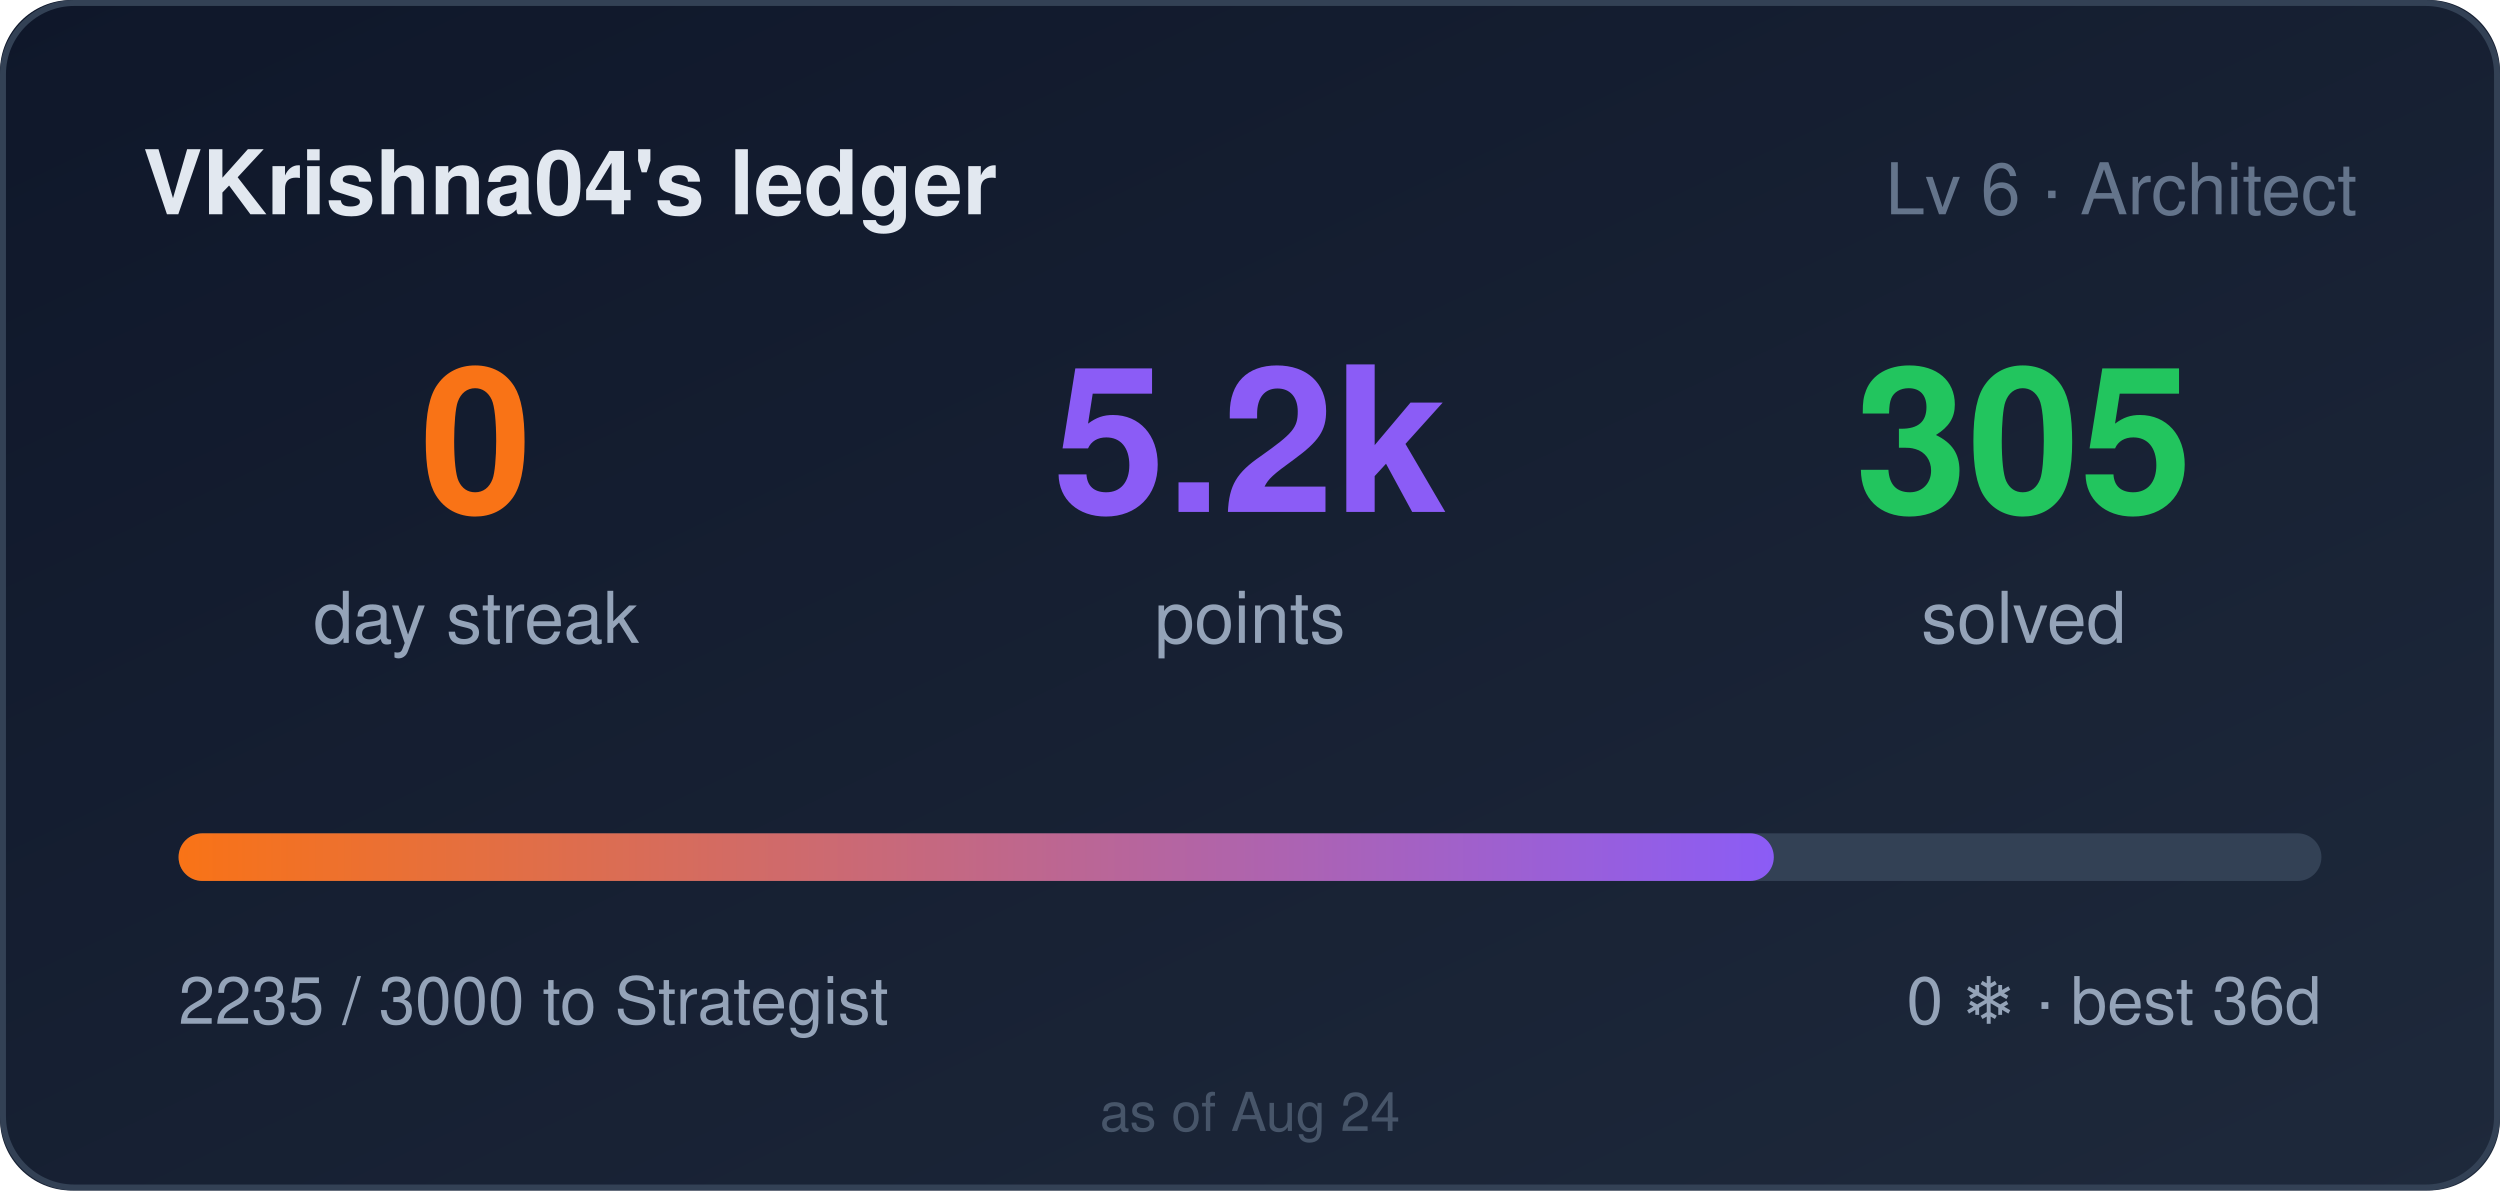
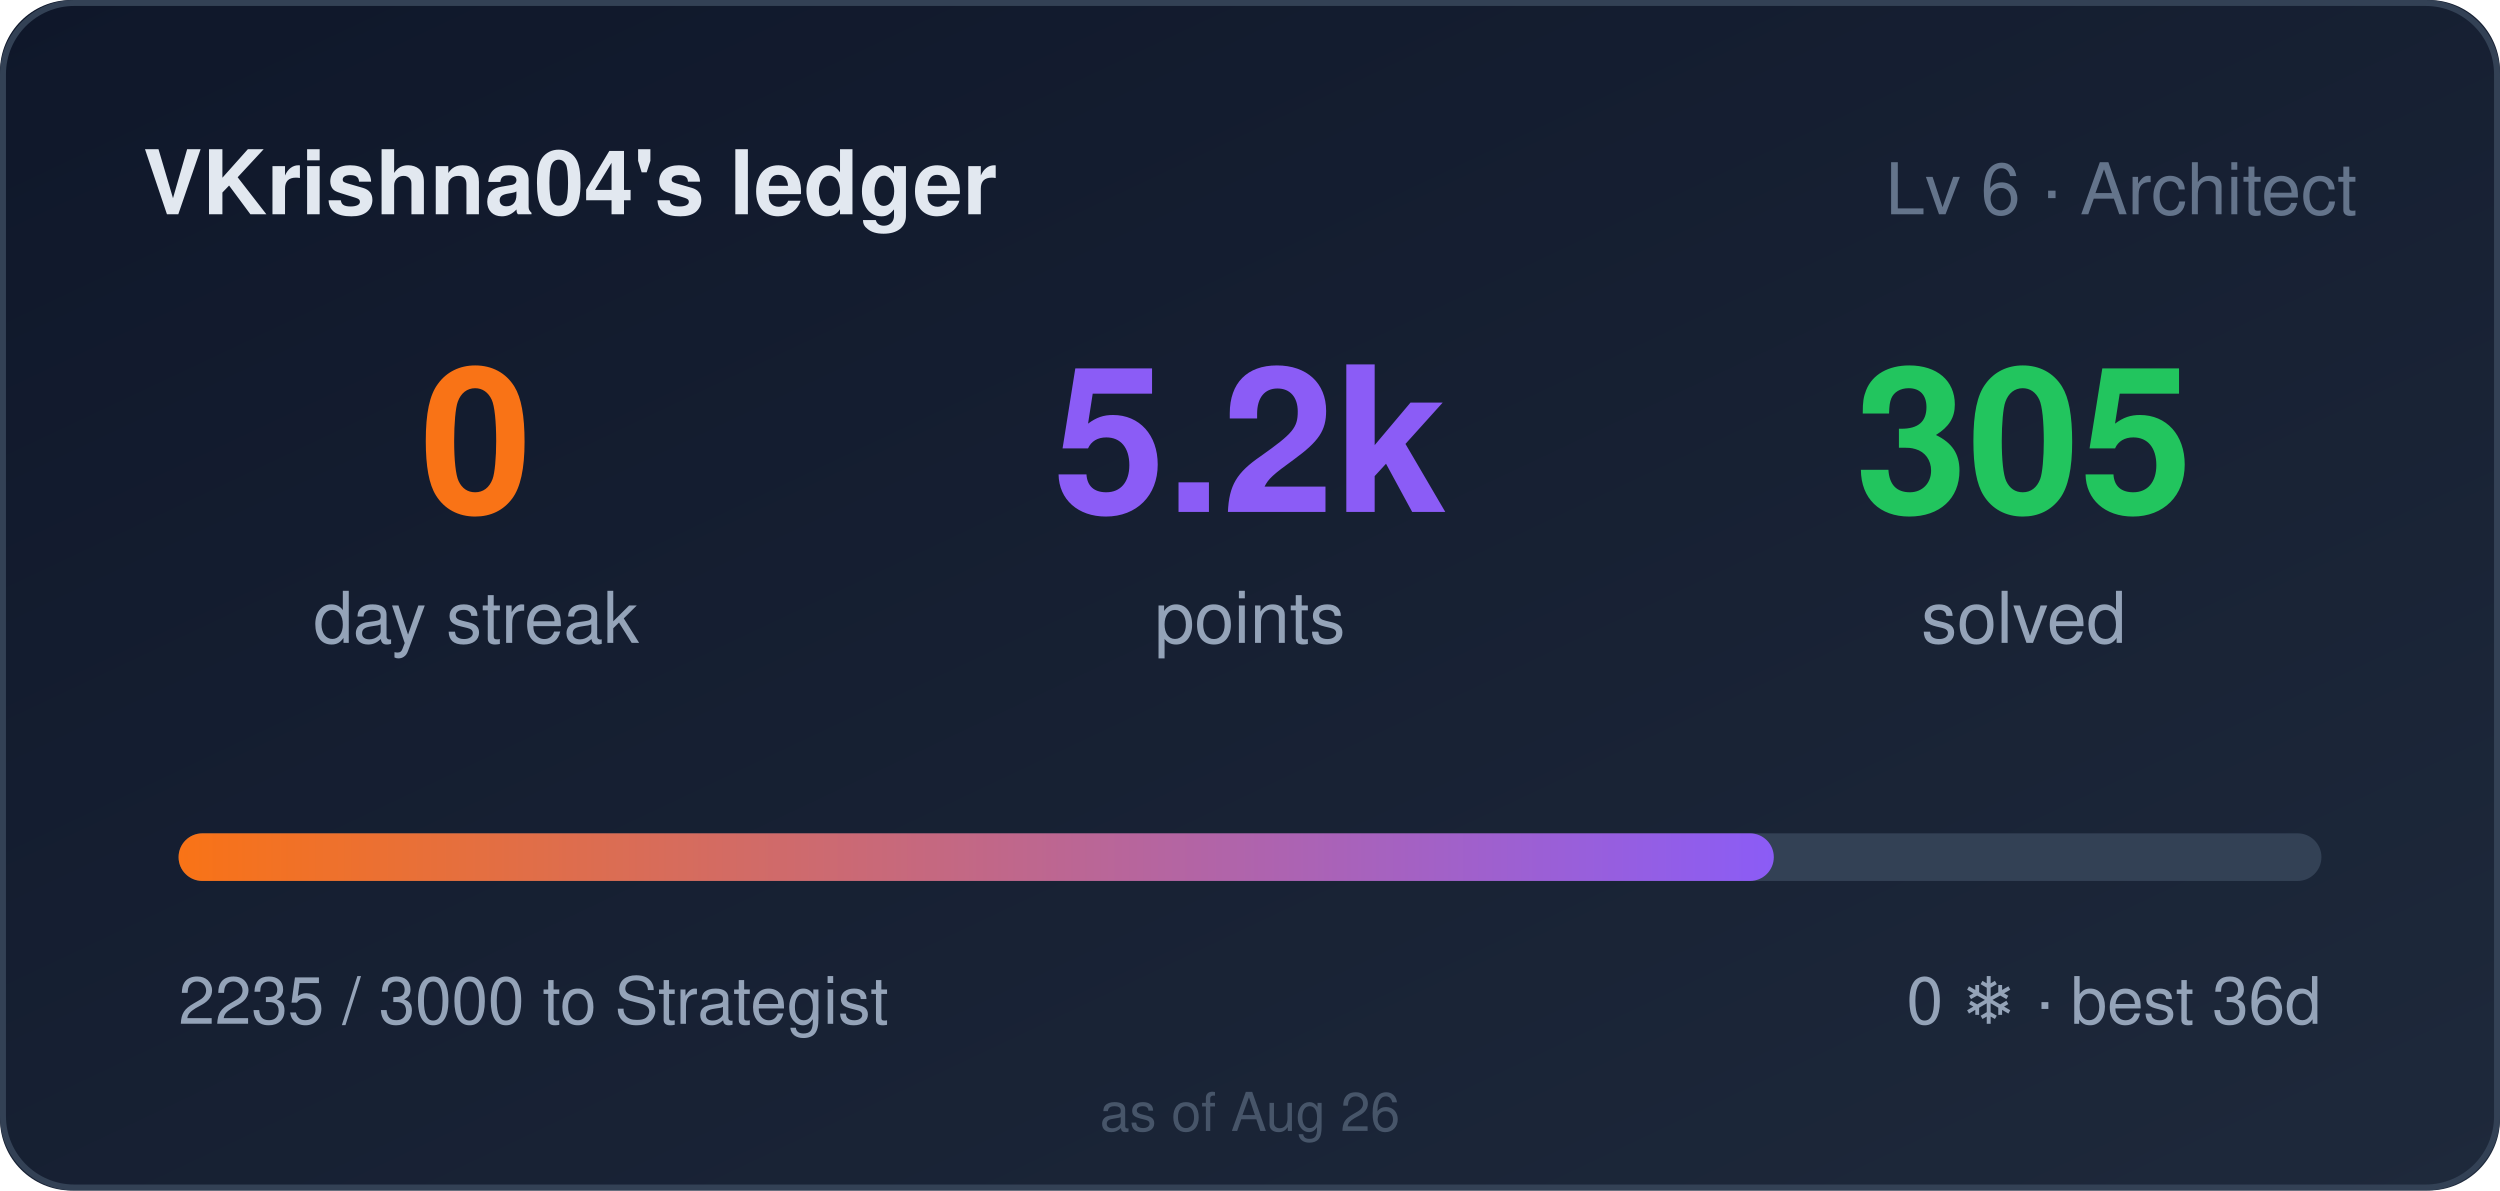
<svg xmlns="http://www.w3.org/2000/svg" width="420" height="200" role="img" aria-label="VKrishna04's ledger: 0 day streak, 5235 points">
  <style>
    .bar,.n{transform-box:fill-box}
    .bar{transform-origin:left center}
    @media (prefers-reduced-motion: no-preference){
      .bar{animation:cl-grow .9s cubic-bezier(.22,1,.36,1) both}
      .n{animation:cl-rise .5s ease-out both}
      .n2{animation-delay:.08s}
      .n3{animation-delay:.16s}
    }
    @keyframes cl-grow{from{transform:scaleX(0)}to{transform:scaleX(1)}}
    @keyframes cl-rise{from{opacity:0;transform:translateY(6px)}to{opacity:1;transform:none}}
  </style>
  <defs>
    <linearGradient id="bg" x1="0" y1="0" x2="1" y2="1">
      <stop offset="0" stop-color="#0f172a" />
      <stop offset="1" stop-color="#1e293b" />
    </linearGradient>
    <linearGradient id="bar" x1="0" y1="0" x2="1" y2="0">
      <stop offset="0" stop-color="#f97316" />
      <stop offset="1" stop-color="#8b5cf6" />
    </linearGradient>
  </defs>
  <rect width="420" height="200" rx="12" fill="url(#bg)" />
  <rect x="0.5" y="0.5" width="419" height="199" rx="12" fill="none" stroke="#334155" />
  <text x="24" y="36" fill="#e2e8f0" font-size="15" font-weight="600" font-family="Segoe UI,Helvetica,Arial,sans-serif">VKrishna04's ledger</text>
  <text x="396" y="36" fill="#64748b" font-size="12" text-anchor="end" font-family="Segoe UI,Helvetica,Arial,sans-serif">Lv 6 · Architect</text>
  <g font-family="Segoe UI,Helvetica,Arial,sans-serif">
    <text class="n n1" x="80" y="86" fill="#f97316" font-size="34" font-weight="700" text-anchor="middle">0</text>
    <text x="80" y="108" fill="#94a3b8" font-size="12" text-anchor="middle">day streak</text>
    <text class="n n2" x="210" y="86" fill="#8b5cf6" font-size="34" font-weight="700" text-anchor="middle">5.2k</text>
    <text x="210" y="108" fill="#94a3b8" font-size="12" text-anchor="middle">points</text>
    <text class="n n3" x="340" y="86" fill="#22c55e" font-size="34" font-weight="700" text-anchor="middle">305</text>
    <text x="340" y="108" fill="#94a3b8" font-size="12" text-anchor="middle">solved</text>
  </g>
  <rect x="30" y="140" width="360" height="8" rx="4" fill="#334155" />
  <rect class="bar" x="30" y="140" width="268" height="8" rx="4" fill="url(#bar)" />
  <text x="30" y="172" fill="#94a3b8" font-size="11" font-family="Segoe UI,Helvetica,Arial,sans-serif">2235 / 3000 to Strategist</text>
  <text x="390" y="172" fill="#94a3b8" font-size="11" text-anchor="end" font-family="Segoe UI,Helvetica,Arial,sans-serif">0 ❄ · best 36d</text>
-   <text x="210" y="190" fill="#475569" font-size="9" text-anchor="middle" font-family="Segoe UI,Helvetica,Arial,sans-serif">as of Aug 24</text>
+   <text x="210" y="190" fill="#475569" font-size="9" text-anchor="middle" font-family="Segoe UI,Helvetica,Arial,sans-serif">as of Aug 26</text>
</svg>
